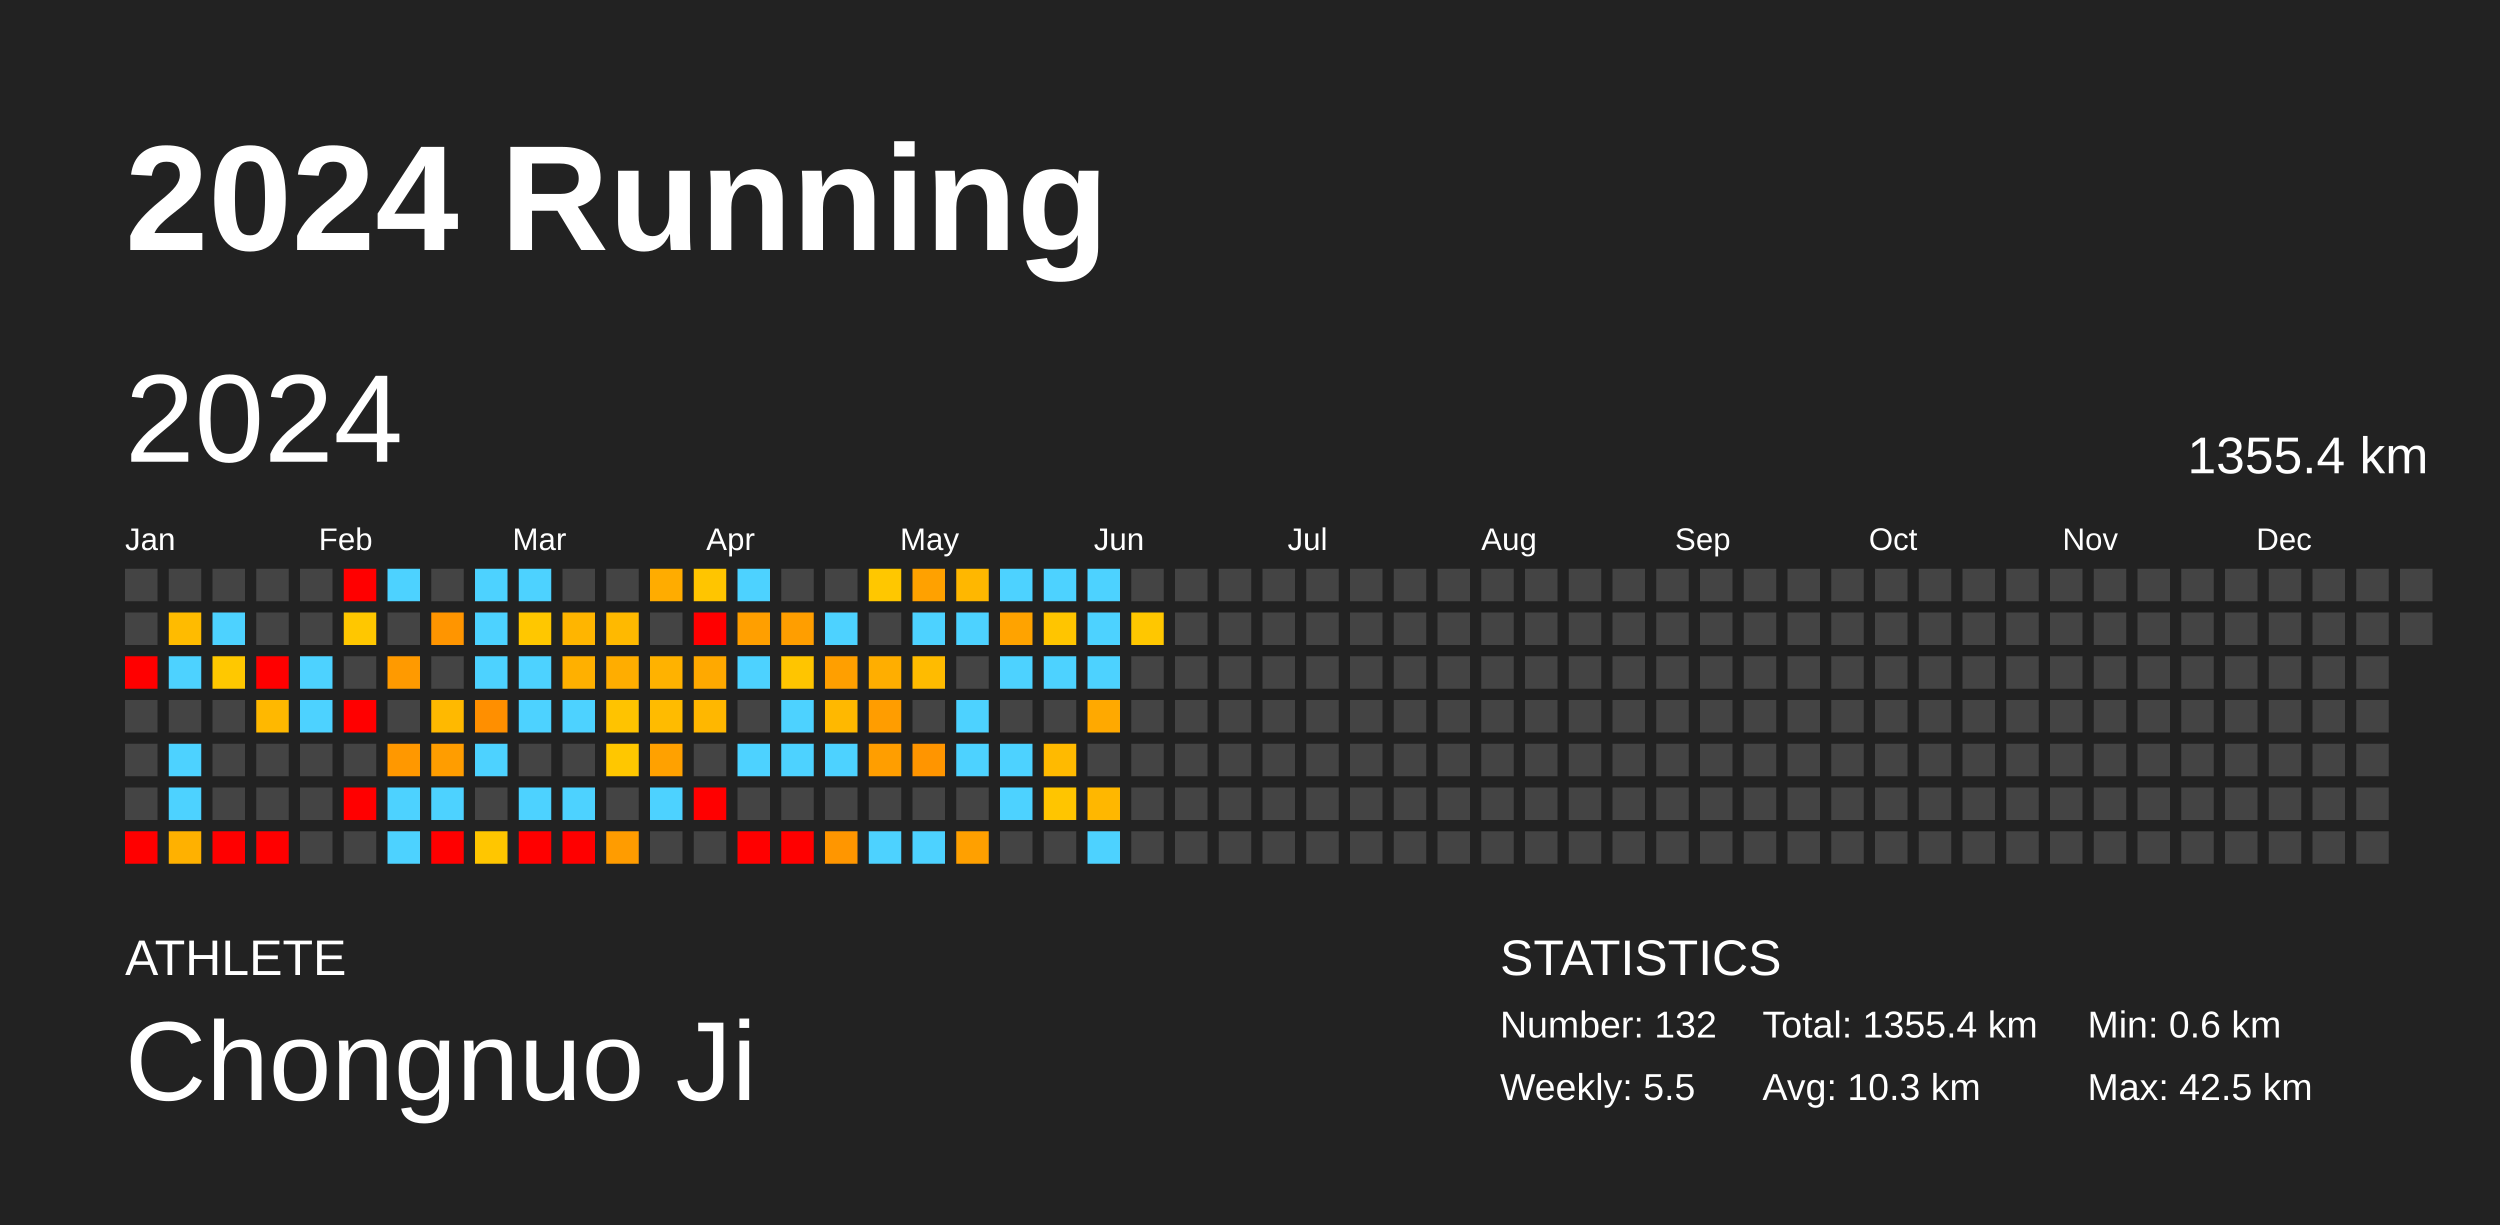
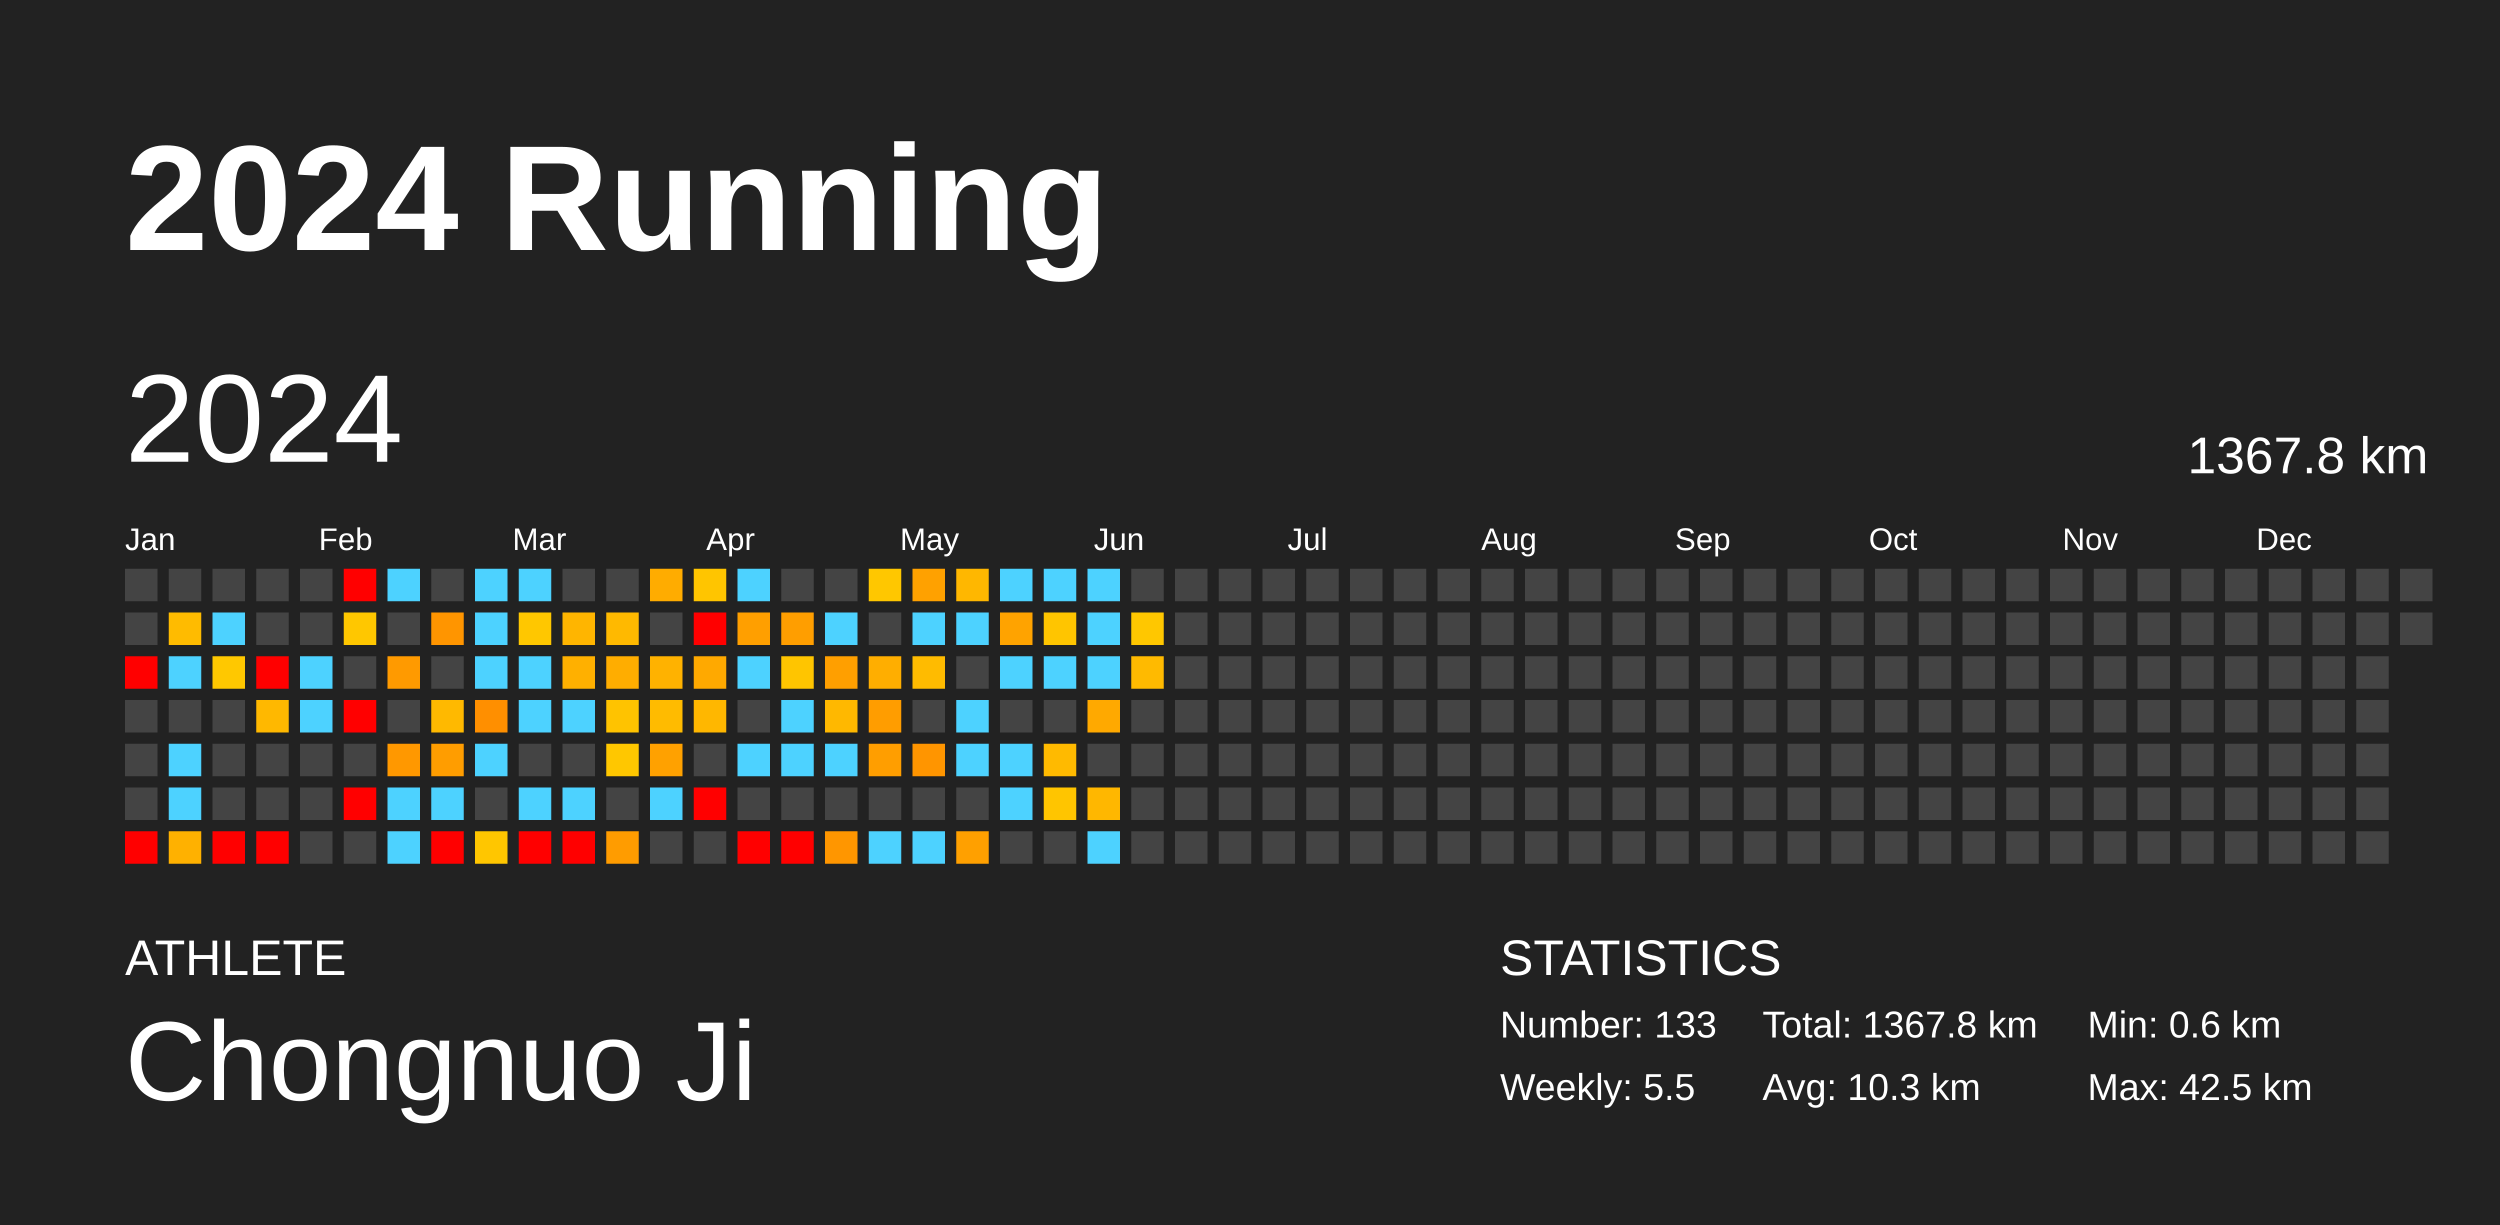
<svg xmlns="http://www.w3.org/2000/svg" baseProfile="full" height="98mm" version="1.1" viewBox="0,0,200,98" width="200mm">
  <defs />
  <rect fill="#222222" height="98" width="200" x="0" y="0" />
  <text fill="#FFFFFF" style="font-size:12px; font-family:Arial; font-weight:bold;" x="10" y="20">2024 Running</text>
  <text fill="#FFFFFF" style="font-size:4px; font-family:Arial" x="10" y="78">ATHLETE</text>
  <text fill="#FFFFFF" style="font-size:9px; font-family:Arial" x="10" y="88">Chongnuo Ji</text>
  <text fill="#FFFFFF" style="font-size:4px; font-family:Arial" x="120" y="78">STATISTICS</text>
-   <text fill="#FFFFFF" style="font-size:3px; font-family:Arial" x="120" y="83">Number: 132</text>
+   <text fill="#FFFFFF" style="font-size:3px; font-family:Arial" x="120" y="83">Number: 133</text>
  <text fill="#FFFFFF" style="font-size:3px; font-family:Arial" x="120" y="88">Weekly: 5.5</text>
-   <text fill="#FFFFFF" style="font-size:3px; font-family:Arial" x="141" y="83">Total: 1355.4 km</text>
+   <text fill="#FFFFFF" style="font-size:3px; font-family:Arial" x="141" y="83">Total: 1367.8 km</text>
  <text fill="#FFFFFF" style="font-size:3px; font-family:Arial" x="141" y="88">Avg: 10.3 km</text>
  <text fill="#FFFFFF" style="font-size:3px; font-family:Arial" x="167" y="83">Min: 0.6 km</text>
  <text fill="#FFFFFF" style="font-size:3px; font-family:Arial" x="167" y="88">Max: 42.5 km</text>
  <text dominant-baseline="hanging" fill="#FFFFFF" style="font-size:10.0px; font-family:Arial;" x="10" y="30">2024</text>
-   <text dominant-baseline="hanging" fill="#FFFFFF" style="font-size:4.125px; font-family:Arial;" x="175" y="35">1355.4 km</text>
+   <text dominant-baseline="hanging" fill="#FFFFFF" style="font-size:4.125px; font-family:Arial;" x="175" y="35">1367.8 km</text>
  <text fill="#FFFFFF" style="font-size:2.5px; font-family:Arial" x="10.0" y="44">Jan</text>
  <text fill="#FFFFFF" style="font-size:2.5px; font-family:Arial" x="25.5" y="44">Feb</text>
  <text fill="#FFFFFF" style="font-size:2.5px; font-family:Arial" x="41.0" y="44">Mar</text>
  <text fill="#FFFFFF" style="font-size:2.5px; font-family:Arial" x="56.5" y="44">Apr</text>
  <text fill="#FFFFFF" style="font-size:2.5px; font-family:Arial" x="72.0" y="44">May</text>
  <text fill="#FFFFFF" style="font-size:2.5px; font-family:Arial" x="87.5" y="44">Jun</text>
  <text fill="#FFFFFF" style="font-size:2.5px; font-family:Arial" x="103.0" y="44">Jul</text>
  <text fill="#FFFFFF" style="font-size:2.5px; font-family:Arial" x="118.5" y="44">Aug</text>
  <text fill="#FFFFFF" style="font-size:2.5px; font-family:Arial" x="134.0" y="44">Sep</text>
  <text fill="#FFFFFF" style="font-size:2.5px; font-family:Arial" x="149.5" y="44">Oct</text>
  <text fill="#FFFFFF" style="font-size:2.5px; font-family:Arial" x="165.0" y="44">Nov</text>
  <text fill="#FFFFFF" style="font-size:2.5px; font-family:Arial" x="180.5" y="44">Dec</text>
  <rect fill="#444444" height="2.6" width="2.6" x="10.0" y="45.5" />
  <rect fill="#444444" height="2.6" width="2.6" x="10.0" y="49.0" />
  <rect fill="red" height="2.6" width="2.6" x="10.0" y="52.5" />
  <rect fill="#444444" height="2.6" width="2.6" x="10.0" y="56.0" />
  <rect fill="#444444" height="2.6" width="2.6" x="10.0" y="59.5" />
  <rect fill="#444444" height="2.6" width="2.6" x="10.0" y="63.0" />
  <rect fill="red" height="2.6" width="2.6" x="10.0" y="66.5" />
  <rect fill="#444444" height="2.6" width="2.6" x="13.5" y="45.5" />
  <rect fill="#ffbb00" height="2.6" width="2.6" x="13.5" y="49.0" />
  <rect fill="#4dd2ff" height="2.6" width="2.6" x="13.5" y="52.5" />
  <rect fill="#444444" height="2.6" width="2.6" x="13.5" y="56.0" />
  <rect fill="#4dd2ff" height="2.6" width="2.6" x="13.5" y="59.5" />
  <rect fill="#4dd2ff" height="2.6" width="2.6" x="13.5" y="63.0" />
  <rect fill="#ffb100" height="2.6" width="2.6" x="13.5" y="66.5" />
  <rect fill="#444444" height="2.6" width="2.6" x="17.0" y="45.5" />
  <rect fill="#4dd2ff" height="2.6" width="2.6" x="17.0" y="49.0" />
  <rect fill="#ffc800" height="2.6" width="2.6" x="17.0" y="52.5" />
  <rect fill="#444444" height="2.6" width="2.6" x="17.0" y="56.0" />
  <rect fill="#444444" height="2.6" width="2.6" x="17.0" y="59.5" />
  <rect fill="#444444" height="2.6" width="2.6" x="17.0" y="63.0" />
  <rect fill="red" height="2.6" width="2.6" x="17.0" y="66.5" />
  <rect fill="#444444" height="2.6" width="2.6" x="20.5" y="45.5" />
  <rect fill="#444444" height="2.6" width="2.6" x="20.5" y="49.0" />
  <rect fill="red" height="2.6" width="2.6" x="20.5" y="52.5" />
  <rect fill="#ffb800" height="2.6" width="2.6" x="20.5" y="56.0" />
  <rect fill="#444444" height="2.6" width="2.6" x="20.5" y="59.5" />
  <rect fill="#444444" height="2.6" width="2.6" x="20.5" y="63.0" />
  <rect fill="red" height="2.6" width="2.6" x="20.5" y="66.5" />
  <rect fill="#444444" height="2.6" width="2.6" x="24.0" y="45.5" />
  <rect fill="#444444" height="2.6" width="2.6" x="24.0" y="49.0" />
  <rect fill="#4dd2ff" height="2.6" width="2.6" x="24.0" y="52.5" />
  <rect fill="#4dd2ff" height="2.6" width="2.6" x="24.0" y="56.0" />
  <rect fill="#444444" height="2.6" width="2.6" x="24.0" y="59.5" />
  <rect fill="#444444" height="2.6" width="2.6" x="24.0" y="63.0" />
  <rect fill="#444444" height="2.6" width="2.6" x="24.0" y="66.5" />
  <rect fill="red" height="2.6" width="2.6" x="27.5" y="45.5" />
  <rect fill="#ffc700" height="2.6" width="2.6" x="27.5" y="49.0" />
  <rect fill="#444444" height="2.6" width="2.6" x="27.5" y="52.5" />
  <rect fill="red" height="2.6" width="2.6" x="27.5" y="56.0" />
  <rect fill="#444444" height="2.6" width="2.6" x="27.5" y="59.5" />
  <rect fill="red" height="2.6" width="2.6" x="27.5" y="63.0" />
  <rect fill="#444444" height="2.6" width="2.6" x="27.5" y="66.5" />
  <rect fill="#4dd2ff" height="2.6" width="2.6" x="31.0" y="45.5" />
  <rect fill="#444444" height="2.6" width="2.6" x="31.0" y="49.0" />
  <rect fill="#ff9a00" height="2.6" width="2.6" x="31.0" y="52.5" />
  <rect fill="#444444" height="2.6" width="2.6" x="31.0" y="56.0" />
  <rect fill="#ff9800" height="2.6" width="2.6" x="31.0" y="59.5" />
  <rect fill="#4dd2ff" height="2.6" width="2.6" x="31.0" y="63.0" />
  <rect fill="#4dd2ff" height="2.6" width="2.6" x="31.0" y="66.5" />
  <rect fill="#444444" height="2.6" width="2.6" x="34.5" y="45.5" />
  <rect fill="#ff9500" height="2.6" width="2.6" x="34.5" y="49.0" />
  <rect fill="#444444" height="2.6" width="2.6" x="34.5" y="52.5" />
  <rect fill="#ffb900" height="2.6" width="2.6" x="34.5" y="56.0" />
  <rect fill="#ff9d00" height="2.6" width="2.6" x="34.5" y="59.5" />
  <rect fill="#4dd2ff" height="2.6" width="2.6" x="34.5" y="63.0" />
  <rect fill="red" height="2.6" width="2.6" x="34.5" y="66.5" />
  <rect fill="#4dd2ff" height="2.6" width="2.6" x="38.0" y="45.5" />
  <rect fill="#4dd2ff" height="2.6" width="2.6" x="38.0" y="49.0" />
  <rect fill="#4dd2ff" height="2.6" width="2.6" x="38.0" y="52.5" />
  <rect fill="#ff8f00" height="2.6" width="2.6" x="38.0" y="56.0" />
  <rect fill="#4dd2ff" height="2.6" width="2.6" x="38.0" y="59.5" />
  <rect fill="#444444" height="2.6" width="2.6" x="38.0" y="63.0" />
  <rect fill="#ffc600" height="2.6" width="2.6" x="38.0" y="66.5" />
  <rect fill="#4dd2ff" height="2.6" width="2.6" x="41.5" y="45.5" />
  <rect fill="#ffc700" height="2.6" width="2.6" x="41.5" y="49.0" />
  <rect fill="#4dd2ff" height="2.6" width="2.6" x="41.5" y="52.5" />
  <rect fill="#4dd2ff" height="2.6" width="2.6" x="41.5" y="56.0" />
  <rect fill="#444444" height="2.6" width="2.6" x="41.5" y="59.5" />
  <rect fill="#4dd2ff" height="2.6" width="2.6" x="41.5" y="63.0" />
  <rect fill="red" height="2.6" width="2.6" x="41.5" y="66.5" />
  <rect fill="#444444" height="2.6" width="2.6" x="45.0" y="45.5" />
  <rect fill="#ffb500" height="2.6" width="2.6" x="45.0" y="49.0" />
  <rect fill="#ffb000" height="2.6" width="2.6" x="45.0" y="52.5" />
  <rect fill="#4dd2ff" height="2.6" width="2.6" x="45.0" y="56.0" />
  <rect fill="#444444" height="2.6" width="2.6" x="45.0" y="59.5" />
  <rect fill="#4dd2ff" height="2.6" width="2.6" x="45.0" y="63.0" />
  <rect fill="red" height="2.6" width="2.6" x="45.0" y="66.5" />
  <rect fill="#444444" height="2.6" width="2.6" x="48.5" y="45.5" />
  <rect fill="#ffb900" height="2.6" width="2.6" x="48.5" y="49.0" />
  <rect fill="#ffad00" height="2.6" width="2.6" x="48.5" y="52.5" />
  <rect fill="#ffc300" height="2.6" width="2.6" x="48.5" y="56.0" />
  <rect fill="#ffc700" height="2.6" width="2.6" x="48.5" y="59.5" />
  <rect fill="#444444" height="2.6" width="2.6" x="48.5" y="63.0" />
  <rect fill="#ff9c00" height="2.6" width="2.6" x="48.5" y="66.5" />
  <rect fill="#ffac00" height="2.6" width="2.6" x="52.0" y="45.5" />
  <rect fill="#444444" height="2.6" width="2.6" x="52.0" y="49.0" />
  <rect fill="#ffb200" height="2.6" width="2.6" x="52.0" y="52.5" />
  <rect fill="#ffbb00" height="2.6" width="2.6" x="52.0" y="56.0" />
  <rect fill="#ffa100" height="2.6" width="2.6" x="52.0" y="59.5" />
  <rect fill="#4dd2ff" height="2.6" width="2.6" x="52.0" y="63.0" />
  <rect fill="#444444" height="2.6" width="2.6" x="52.0" y="66.5" />
  <rect fill="#ffc500" height="2.6" width="2.6" x="55.5" y="45.5" />
  <rect fill="red" height="2.6" width="2.6" x="55.5" y="49.0" />
  <rect fill="#ffa900" height="2.6" width="2.6" x="55.5" y="52.5" />
  <rect fill="#ffb700" height="2.6" width="2.6" x="55.5" y="56.0" />
  <rect fill="#444444" height="2.6" width="2.6" x="55.5" y="59.5" />
  <rect fill="red" height="2.6" width="2.6" x="55.5" y="63.0" />
  <rect fill="#444444" height="2.6" width="2.6" x="55.5" y="66.5" />
  <rect fill="#4dd2ff" height="2.6" width="2.6" x="59.0" y="45.5" />
  <rect fill="#ff9f00" height="2.6" width="2.6" x="59.0" y="49.0" />
  <rect fill="#4dd2ff" height="2.6" width="2.6" x="59.0" y="52.5" />
  <rect fill="#444444" height="2.6" width="2.6" x="59.0" y="56.0" />
  <rect fill="#4dd2ff" height="2.6" width="2.6" x="59.0" y="59.5" />
  <rect fill="#444444" height="2.6" width="2.6" x="59.0" y="63.0" />
  <rect fill="red" height="2.6" width="2.6" x="59.0" y="66.5" />
  <rect fill="#444444" height="2.6" width="2.6" x="62.5" y="45.5" />
  <rect fill="#ff9e00" height="2.6" width="2.6" x="62.5" y="49.0" />
  <rect fill="#ffc500" height="2.6" width="2.6" x="62.5" y="52.5" />
  <rect fill="#4dd2ff" height="2.6" width="2.6" x="62.5" y="56.0" />
  <rect fill="#4dd2ff" height="2.6" width="2.6" x="62.5" y="59.5" />
  <rect fill="#444444" height="2.6" width="2.6" x="62.5" y="63.0" />
  <rect fill="red" height="2.6" width="2.6" x="62.5" y="66.5" />
  <rect fill="#444444" height="2.6" width="2.6" x="66.0" y="45.5" />
  <rect fill="#4dd2ff" height="2.6" width="2.6" x="66.0" y="49.0" />
  <rect fill="#ff9f00" height="2.6" width="2.6" x="66.0" y="52.5" />
  <rect fill="#ffb800" height="2.6" width="2.6" x="66.0" y="56.0" />
  <rect fill="#4dd2ff" height="2.6" width="2.6" x="66.0" y="59.5" />
  <rect fill="#444444" height="2.6" width="2.6" x="66.0" y="63.0" />
  <rect fill="#ff9600" height="2.6" width="2.6" x="66.0" y="66.5" />
  <rect fill="#ffc700" height="2.6" width="2.6" x="69.5" y="45.5" />
  <rect fill="#444444" height="2.6" width="2.6" x="69.5" y="49.0" />
  <rect fill="#ffae00" height="2.6" width="2.6" x="69.5" y="52.5" />
  <rect fill="#ff9d00" height="2.6" width="2.6" x="69.5" y="56.0" />
  <rect fill="#ff9e00" height="2.6" width="2.6" x="69.5" y="59.5" />
  <rect fill="#444444" height="2.6" width="2.6" x="69.5" y="63.0" />
  <rect fill="#4dd2ff" height="2.6" width="2.6" x="69.5" y="66.5" />
  <rect fill="#ffa100" height="2.6" width="2.6" x="73.0" y="45.5" />
  <rect fill="#4dd2ff" height="2.6" width="2.6" x="73.0" y="49.0" />
  <rect fill="#ffbb00" height="2.6" width="2.6" x="73.0" y="52.5" />
  <rect fill="#444444" height="2.6" width="2.6" x="73.0" y="56.0" />
  <rect fill="#ff9500" height="2.6" width="2.6" x="73.0" y="59.5" />
  <rect fill="#444444" height="2.6" width="2.6" x="73.0" y="63.0" />
  <rect fill="#4dd2ff" height="2.6" width="2.6" x="73.0" y="66.5" />
  <rect fill="#ffb700" height="2.6" width="2.6" x="76.5" y="45.5" />
  <rect fill="#4dd2ff" height="2.6" width="2.6" x="76.5" y="49.0" />
  <rect fill="#444444" height="2.6" width="2.6" x="76.5" y="52.5" />
  <rect fill="#4dd2ff" height="2.6" width="2.6" x="76.5" y="56.0" />
  <rect fill="#4dd2ff" height="2.6" width="2.6" x="76.5" y="59.5" />
  <rect fill="#444444" height="2.6" width="2.6" x="76.5" y="63.0" />
  <rect fill="#ffa000" height="2.6" width="2.6" x="76.5" y="66.5" />
  <rect fill="#4dd2ff" height="2.6" width="2.6" x="80.0" y="45.5" />
  <rect fill="#ffa300" height="2.6" width="2.6" x="80.0" y="49.0" />
  <rect fill="#4dd2ff" height="2.6" width="2.6" x="80.0" y="52.5" />
  <rect fill="#444444" height="2.6" width="2.6" x="80.0" y="56.0" />
  <rect fill="#4dd2ff" height="2.6" width="2.6" x="80.0" y="59.5" />
  <rect fill="#4dd2ff" height="2.6" width="2.6" x="80.0" y="63.0" />
  <rect fill="#444444" height="2.6" width="2.6" x="80.0" y="66.5" />
  <rect fill="#4dd2ff" height="2.6" width="2.6" x="83.5" y="45.5" />
  <rect fill="#ffc500" height="2.6" width="2.6" x="83.5" y="49.0" />
  <rect fill="#4dd2ff" height="2.6" width="2.6" x="83.5" y="52.5" />
  <rect fill="#444444" height="2.6" width="2.6" x="83.5" y="56.0" />
  <rect fill="#ffba00" height="2.6" width="2.6" x="83.5" y="59.5" />
  <rect fill="#ffc500" height="2.6" width="2.6" x="83.5" y="63.0" />
  <rect fill="#444444" height="2.6" width="2.6" x="83.5" y="66.5" />
  <rect fill="#4dd2ff" height="2.6" width="2.6" x="87.0" y="45.5" />
  <rect fill="#4dd2ff" height="2.6" width="2.6" x="87.0" y="49.0" />
  <rect fill="#4dd2ff" height="2.6" width="2.6" x="87.0" y="52.5" />
  <rect fill="#ffa900" height="2.6" width="2.6" x="87.0" y="56.0" />
  <rect fill="#444444" height="2.6" width="2.6" x="87.0" y="59.5" />
  <rect fill="#ffb700" height="2.6" width="2.6" x="87.0" y="63.0" />
  <rect fill="#4dd2ff" height="2.6" width="2.6" x="87.0" y="66.5" />
  <rect fill="#444444" height="2.6" width="2.6" x="90.5" y="45.5" />
  <rect fill="#ffc700" height="2.6" width="2.6" x="90.5" y="49.0" />
-   <rect fill="#444444" height="2.6" width="2.6" x="90.5" y="52.5" />
+   <rect fill="#ffba00" height="2.6" width="2.6" x="90.5" y="52.5" />
  <rect fill="#444444" height="2.6" width="2.6" x="90.5" y="56.0" />
  <rect fill="#444444" height="2.6" width="2.6" x="90.5" y="59.5" />
  <rect fill="#444444" height="2.6" width="2.6" x="90.5" y="63.0" />
  <rect fill="#444444" height="2.6" width="2.6" x="90.5" y="66.5" />
  <rect fill="#444444" height="2.6" width="2.6" x="94.0" y="45.5" />
  <rect fill="#444444" height="2.6" width="2.6" x="94.0" y="49.0" />
  <rect fill="#444444" height="2.6" width="2.6" x="94.0" y="52.5" />
  <rect fill="#444444" height="2.6" width="2.6" x="94.0" y="56.0" />
  <rect fill="#444444" height="2.6" width="2.6" x="94.0" y="59.5" />
  <rect fill="#444444" height="2.6" width="2.6" x="94.0" y="63.0" />
  <rect fill="#444444" height="2.6" width="2.6" x="94.0" y="66.5" />
  <rect fill="#444444" height="2.6" width="2.6" x="97.5" y="45.5" />
  <rect fill="#444444" height="2.6" width="2.6" x="97.5" y="49.0" />
  <rect fill="#444444" height="2.6" width="2.6" x="97.5" y="52.5" />
  <rect fill="#444444" height="2.6" width="2.6" x="97.5" y="56.0" />
  <rect fill="#444444" height="2.6" width="2.6" x="97.5" y="59.5" />
  <rect fill="#444444" height="2.6" width="2.6" x="97.5" y="63.0" />
  <rect fill="#444444" height="2.6" width="2.6" x="97.5" y="66.5" />
  <rect fill="#444444" height="2.6" width="2.6" x="101.0" y="45.5" />
  <rect fill="#444444" height="2.6" width="2.6" x="101.0" y="49.0" />
  <rect fill="#444444" height="2.6" width="2.6" x="101.0" y="52.5" />
  <rect fill="#444444" height="2.6" width="2.6" x="101.0" y="56.0" />
  <rect fill="#444444" height="2.6" width="2.6" x="101.0" y="59.5" />
  <rect fill="#444444" height="2.6" width="2.6" x="101.0" y="63.0" />
  <rect fill="#444444" height="2.6" width="2.6" x="101.0" y="66.5" />
  <rect fill="#444444" height="2.6" width="2.6" x="104.5" y="45.5" />
  <rect fill="#444444" height="2.6" width="2.6" x="104.5" y="49.0" />
  <rect fill="#444444" height="2.6" width="2.6" x="104.5" y="52.5" />
  <rect fill="#444444" height="2.6" width="2.6" x="104.5" y="56.0" />
  <rect fill="#444444" height="2.6" width="2.6" x="104.5" y="59.5" />
  <rect fill="#444444" height="2.6" width="2.6" x="104.5" y="63.0" />
  <rect fill="#444444" height="2.6" width="2.6" x="104.5" y="66.5" />
  <rect fill="#444444" height="2.6" width="2.6" x="108.0" y="45.5" />
  <rect fill="#444444" height="2.6" width="2.6" x="108.0" y="49.0" />
  <rect fill="#444444" height="2.6" width="2.6" x="108.0" y="52.5" />
  <rect fill="#444444" height="2.6" width="2.6" x="108.0" y="56.0" />
  <rect fill="#444444" height="2.6" width="2.6" x="108.0" y="59.5" />
  <rect fill="#444444" height="2.6" width="2.6" x="108.0" y="63.0" />
  <rect fill="#444444" height="2.6" width="2.6" x="108.0" y="66.5" />
  <rect fill="#444444" height="2.6" width="2.6" x="111.5" y="45.5" />
  <rect fill="#444444" height="2.6" width="2.6" x="111.5" y="49.0" />
  <rect fill="#444444" height="2.6" width="2.6" x="111.5" y="52.5" />
  <rect fill="#444444" height="2.6" width="2.6" x="111.5" y="56.0" />
  <rect fill="#444444" height="2.6" width="2.6" x="111.5" y="59.5" />
  <rect fill="#444444" height="2.6" width="2.6" x="111.5" y="63.0" />
  <rect fill="#444444" height="2.6" width="2.6" x="111.5" y="66.5" />
  <rect fill="#444444" height="2.6" width="2.6" x="115.0" y="45.5" />
  <rect fill="#444444" height="2.6" width="2.6" x="115.0" y="49.0" />
  <rect fill="#444444" height="2.6" width="2.6" x="115.0" y="52.5" />
  <rect fill="#444444" height="2.6" width="2.6" x="115.0" y="56.0" />
  <rect fill="#444444" height="2.6" width="2.6" x="115.0" y="59.5" />
  <rect fill="#444444" height="2.6" width="2.6" x="115.0" y="63.0" />
  <rect fill="#444444" height="2.6" width="2.6" x="115.0" y="66.5" />
  <rect fill="#444444" height="2.6" width="2.6" x="118.5" y="45.5" />
  <rect fill="#444444" height="2.6" width="2.6" x="118.5" y="49.0" />
  <rect fill="#444444" height="2.6" width="2.6" x="118.5" y="52.5" />
  <rect fill="#444444" height="2.6" width="2.6" x="118.5" y="56.0" />
  <rect fill="#444444" height="2.6" width="2.6" x="118.5" y="59.5" />
  <rect fill="#444444" height="2.6" width="2.6" x="118.5" y="63.0" />
  <rect fill="#444444" height="2.6" width="2.6" x="118.5" y="66.5" />
  <rect fill="#444444" height="2.6" width="2.6" x="122.0" y="45.5" />
  <rect fill="#444444" height="2.6" width="2.6" x="122.0" y="49.0" />
  <rect fill="#444444" height="2.6" width="2.6" x="122.0" y="52.5" />
  <rect fill="#444444" height="2.6" width="2.6" x="122.0" y="56.0" />
  <rect fill="#444444" height="2.6" width="2.6" x="122.0" y="59.5" />
  <rect fill="#444444" height="2.6" width="2.6" x="122.0" y="63.0" />
  <rect fill="#444444" height="2.6" width="2.6" x="122.0" y="66.5" />
  <rect fill="#444444" height="2.6" width="2.6" x="125.5" y="45.5" />
  <rect fill="#444444" height="2.6" width="2.6" x="125.5" y="49.0" />
  <rect fill="#444444" height="2.6" width="2.6" x="125.5" y="52.5" />
  <rect fill="#444444" height="2.6" width="2.6" x="125.5" y="56.0" />
  <rect fill="#444444" height="2.6" width="2.6" x="125.5" y="59.5" />
  <rect fill="#444444" height="2.6" width="2.6" x="125.5" y="63.0" />
  <rect fill="#444444" height="2.6" width="2.6" x="125.5" y="66.5" />
  <rect fill="#444444" height="2.6" width="2.6" x="129.0" y="45.5" />
  <rect fill="#444444" height="2.6" width="2.6" x="129.0" y="49.0" />
  <rect fill="#444444" height="2.6" width="2.6" x="129.0" y="52.5" />
  <rect fill="#444444" height="2.6" width="2.6" x="129.0" y="56.0" />
  <rect fill="#444444" height="2.6" width="2.6" x="129.0" y="59.5" />
  <rect fill="#444444" height="2.6" width="2.6" x="129.0" y="63.0" />
  <rect fill="#444444" height="2.6" width="2.6" x="129.0" y="66.5" />
  <rect fill="#444444" height="2.6" width="2.6" x="132.5" y="45.5" />
  <rect fill="#444444" height="2.6" width="2.6" x="132.5" y="49.0" />
  <rect fill="#444444" height="2.6" width="2.6" x="132.5" y="52.5" />
  <rect fill="#444444" height="2.6" width="2.6" x="132.5" y="56.0" />
  <rect fill="#444444" height="2.6" width="2.6" x="132.5" y="59.5" />
  <rect fill="#444444" height="2.6" width="2.6" x="132.5" y="63.0" />
  <rect fill="#444444" height="2.6" width="2.6" x="132.5" y="66.5" />
  <rect fill="#444444" height="2.6" width="2.6" x="136.0" y="45.5" />
  <rect fill="#444444" height="2.6" width="2.6" x="136.0" y="49.0" />
  <rect fill="#444444" height="2.6" width="2.6" x="136.0" y="52.5" />
  <rect fill="#444444" height="2.6" width="2.6" x="136.0" y="56.0" />
  <rect fill="#444444" height="2.6" width="2.6" x="136.0" y="59.5" />
  <rect fill="#444444" height="2.6" width="2.6" x="136.0" y="63.0" />
  <rect fill="#444444" height="2.6" width="2.6" x="136.0" y="66.5" />
  <rect fill="#444444" height="2.6" width="2.6" x="139.5" y="45.5" />
  <rect fill="#444444" height="2.6" width="2.6" x="139.5" y="49.0" />
  <rect fill="#444444" height="2.6" width="2.6" x="139.5" y="52.5" />
  <rect fill="#444444" height="2.6" width="2.6" x="139.5" y="56.0" />
  <rect fill="#444444" height="2.6" width="2.6" x="139.5" y="59.5" />
  <rect fill="#444444" height="2.6" width="2.6" x="139.5" y="63.0" />
  <rect fill="#444444" height="2.6" width="2.6" x="139.5" y="66.5" />
  <rect fill="#444444" height="2.6" width="2.6" x="143.0" y="45.5" />
  <rect fill="#444444" height="2.6" width="2.6" x="143.0" y="49.0" />
  <rect fill="#444444" height="2.6" width="2.6" x="143.0" y="52.5" />
  <rect fill="#444444" height="2.6" width="2.6" x="143.0" y="56.0" />
  <rect fill="#444444" height="2.6" width="2.6" x="143.0" y="59.5" />
  <rect fill="#444444" height="2.6" width="2.6" x="143.0" y="63.0" />
  <rect fill="#444444" height="2.6" width="2.6" x="143.0" y="66.5" />
  <rect fill="#444444" height="2.6" width="2.6" x="146.5" y="45.5" />
  <rect fill="#444444" height="2.6" width="2.6" x="146.5" y="49.0" />
  <rect fill="#444444" height="2.6" width="2.6" x="146.5" y="52.5" />
  <rect fill="#444444" height="2.6" width="2.6" x="146.5" y="56.0" />
  <rect fill="#444444" height="2.6" width="2.6" x="146.5" y="59.5" />
  <rect fill="#444444" height="2.6" width="2.6" x="146.5" y="63.0" />
  <rect fill="#444444" height="2.6" width="2.6" x="146.5" y="66.5" />
  <rect fill="#444444" height="2.6" width="2.6" x="150.0" y="45.5" />
  <rect fill="#444444" height="2.6" width="2.6" x="150.0" y="49.0" />
  <rect fill="#444444" height="2.6" width="2.6" x="150.0" y="52.5" />
  <rect fill="#444444" height="2.6" width="2.6" x="150.0" y="56.0" />
  <rect fill="#444444" height="2.6" width="2.6" x="150.0" y="59.5" />
  <rect fill="#444444" height="2.6" width="2.6" x="150.0" y="63.0" />
  <rect fill="#444444" height="2.6" width="2.6" x="150.0" y="66.5" />
  <rect fill="#444444" height="2.6" width="2.6" x="153.5" y="45.5" />
  <rect fill="#444444" height="2.6" width="2.6" x="153.5" y="49.0" />
  <rect fill="#444444" height="2.6" width="2.6" x="153.5" y="52.5" />
  <rect fill="#444444" height="2.6" width="2.6" x="153.5" y="56.0" />
  <rect fill="#444444" height="2.6" width="2.6" x="153.5" y="59.5" />
  <rect fill="#444444" height="2.6" width="2.6" x="153.5" y="63.0" />
  <rect fill="#444444" height="2.6" width="2.6" x="153.5" y="66.5" />
  <rect fill="#444444" height="2.6" width="2.6" x="157.0" y="45.5" />
  <rect fill="#444444" height="2.6" width="2.6" x="157.0" y="49.0" />
  <rect fill="#444444" height="2.6" width="2.6" x="157.0" y="52.5" />
  <rect fill="#444444" height="2.6" width="2.6" x="157.0" y="56.0" />
  <rect fill="#444444" height="2.6" width="2.6" x="157.0" y="59.5" />
  <rect fill="#444444" height="2.6" width="2.6" x="157.0" y="63.0" />
  <rect fill="#444444" height="2.6" width="2.6" x="157.0" y="66.5" />
  <rect fill="#444444" height="2.6" width="2.6" x="160.5" y="45.5" />
  <rect fill="#444444" height="2.6" width="2.6" x="160.5" y="49.0" />
  <rect fill="#444444" height="2.6" width="2.6" x="160.5" y="52.5" />
  <rect fill="#444444" height="2.6" width="2.6" x="160.5" y="56.0" />
  <rect fill="#444444" height="2.6" width="2.6" x="160.5" y="59.5" />
  <rect fill="#444444" height="2.6" width="2.6" x="160.5" y="63.0" />
  <rect fill="#444444" height="2.6" width="2.6" x="160.5" y="66.5" />
  <rect fill="#444444" height="2.6" width="2.6" x="164.0" y="45.5" />
  <rect fill="#444444" height="2.6" width="2.6" x="164.0" y="49.0" />
  <rect fill="#444444" height="2.6" width="2.6" x="164.0" y="52.5" />
  <rect fill="#444444" height="2.6" width="2.6" x="164.0" y="56.0" />
  <rect fill="#444444" height="2.6" width="2.6" x="164.0" y="59.5" />
  <rect fill="#444444" height="2.6" width="2.6" x="164.0" y="63.0" />
  <rect fill="#444444" height="2.6" width="2.6" x="164.0" y="66.5" />
  <rect fill="#444444" height="2.6" width="2.6" x="167.5" y="45.5" />
  <rect fill="#444444" height="2.6" width="2.6" x="167.5" y="49.0" />
  <rect fill="#444444" height="2.6" width="2.6" x="167.5" y="52.5" />
  <rect fill="#444444" height="2.6" width="2.6" x="167.5" y="56.0" />
  <rect fill="#444444" height="2.6" width="2.6" x="167.5" y="59.5" />
  <rect fill="#444444" height="2.6" width="2.6" x="167.5" y="63.0" />
  <rect fill="#444444" height="2.6" width="2.6" x="167.5" y="66.5" />
  <rect fill="#444444" height="2.6" width="2.6" x="171.0" y="45.5" />
  <rect fill="#444444" height="2.6" width="2.6" x="171.0" y="49.0" />
  <rect fill="#444444" height="2.6" width="2.6" x="171.0" y="52.5" />
  <rect fill="#444444" height="2.6" width="2.6" x="171.0" y="56.0" />
  <rect fill="#444444" height="2.6" width="2.6" x="171.0" y="59.5" />
  <rect fill="#444444" height="2.6" width="2.6" x="171.0" y="63.0" />
  <rect fill="#444444" height="2.6" width="2.6" x="171.0" y="66.5" />
  <rect fill="#444444" height="2.6" width="2.6" x="174.5" y="45.5" />
  <rect fill="#444444" height="2.6" width="2.6" x="174.5" y="49.0" />
  <rect fill="#444444" height="2.6" width="2.6" x="174.5" y="52.5" />
  <rect fill="#444444" height="2.6" width="2.6" x="174.5" y="56.0" />
  <rect fill="#444444" height="2.6" width="2.6" x="174.5" y="59.5" />
  <rect fill="#444444" height="2.6" width="2.6" x="174.5" y="63.0" />
  <rect fill="#444444" height="2.6" width="2.6" x="174.5" y="66.5" />
  <rect fill="#444444" height="2.6" width="2.6" x="178.0" y="45.5" />
  <rect fill="#444444" height="2.6" width="2.6" x="178.0" y="49.0" />
  <rect fill="#444444" height="2.6" width="2.6" x="178.0" y="52.5" />
  <rect fill="#444444" height="2.6" width="2.6" x="178.0" y="56.0" />
  <rect fill="#444444" height="2.6" width="2.6" x="178.0" y="59.5" />
  <rect fill="#444444" height="2.6" width="2.6" x="178.0" y="63.0" />
  <rect fill="#444444" height="2.6" width="2.6" x="178.0" y="66.5" />
  <rect fill="#444444" height="2.6" width="2.6" x="181.5" y="45.5" />
  <rect fill="#444444" height="2.6" width="2.6" x="181.5" y="49.0" />
  <rect fill="#444444" height="2.6" width="2.6" x="181.5" y="52.5" />
  <rect fill="#444444" height="2.6" width="2.6" x="181.5" y="56.0" />
  <rect fill="#444444" height="2.6" width="2.6" x="181.5" y="59.5" />
  <rect fill="#444444" height="2.6" width="2.6" x="181.5" y="63.0" />
  <rect fill="#444444" height="2.6" width="2.6" x="181.5" y="66.5" />
  <rect fill="#444444" height="2.6" width="2.6" x="185.0" y="45.5" />
  <rect fill="#444444" height="2.6" width="2.6" x="185.0" y="49.0" />
  <rect fill="#444444" height="2.6" width="2.6" x="185.0" y="52.5" />
  <rect fill="#444444" height="2.6" width="2.6" x="185.0" y="56.0" />
  <rect fill="#444444" height="2.6" width="2.6" x="185.0" y="59.5" />
  <rect fill="#444444" height="2.6" width="2.6" x="185.0" y="63.0" />
  <rect fill="#444444" height="2.6" width="2.6" x="185.0" y="66.5" />
  <rect fill="#444444" height="2.6" width="2.6" x="188.5" y="45.5" />
  <rect fill="#444444" height="2.6" width="2.6" x="188.5" y="49.0" />
  <rect fill="#444444" height="2.6" width="2.6" x="188.5" y="52.5" />
  <rect fill="#444444" height="2.6" width="2.6" x="188.5" y="56.0" />
  <rect fill="#444444" height="2.6" width="2.6" x="188.5" y="59.5" />
  <rect fill="#444444" height="2.6" width="2.6" x="188.5" y="63.0" />
  <rect fill="#444444" height="2.6" width="2.6" x="188.5" y="66.5" />
  <rect fill="#444444" height="2.6" width="2.6" x="192.0" y="45.5" />
  <rect fill="#444444" height="2.6" width="2.6" x="192.0" y="49.0" />
</svg>
